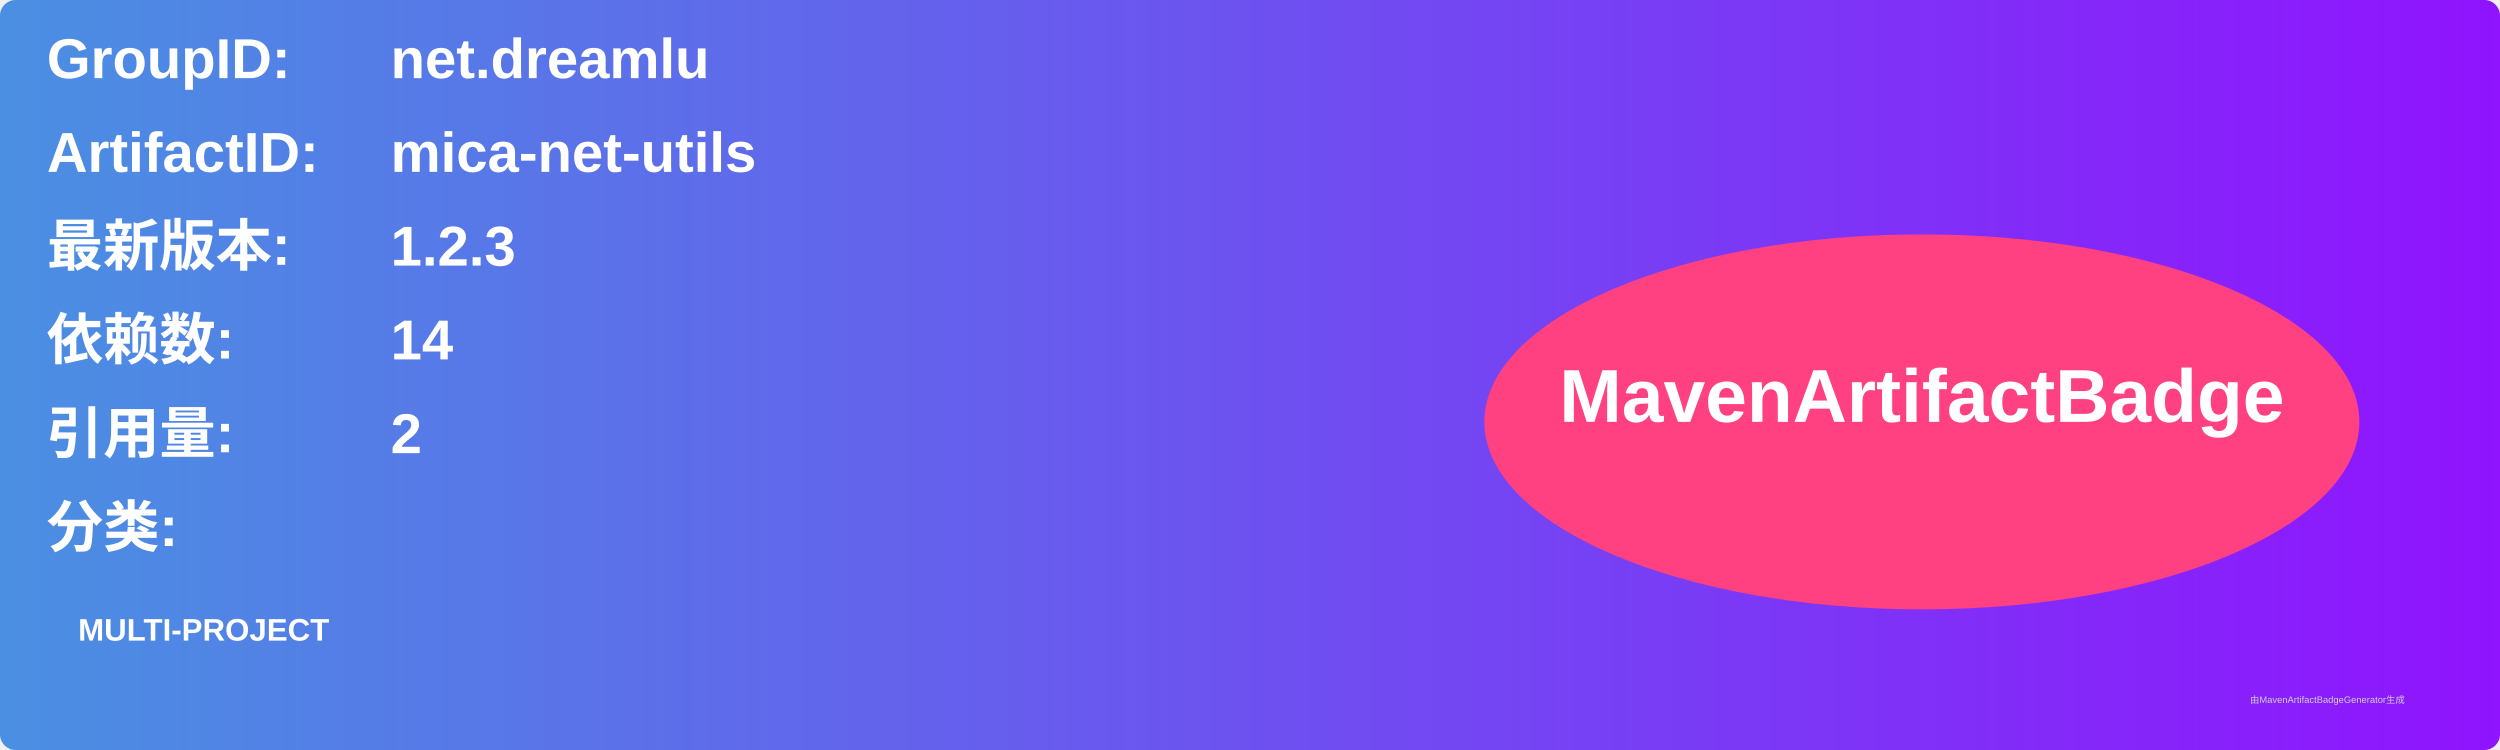
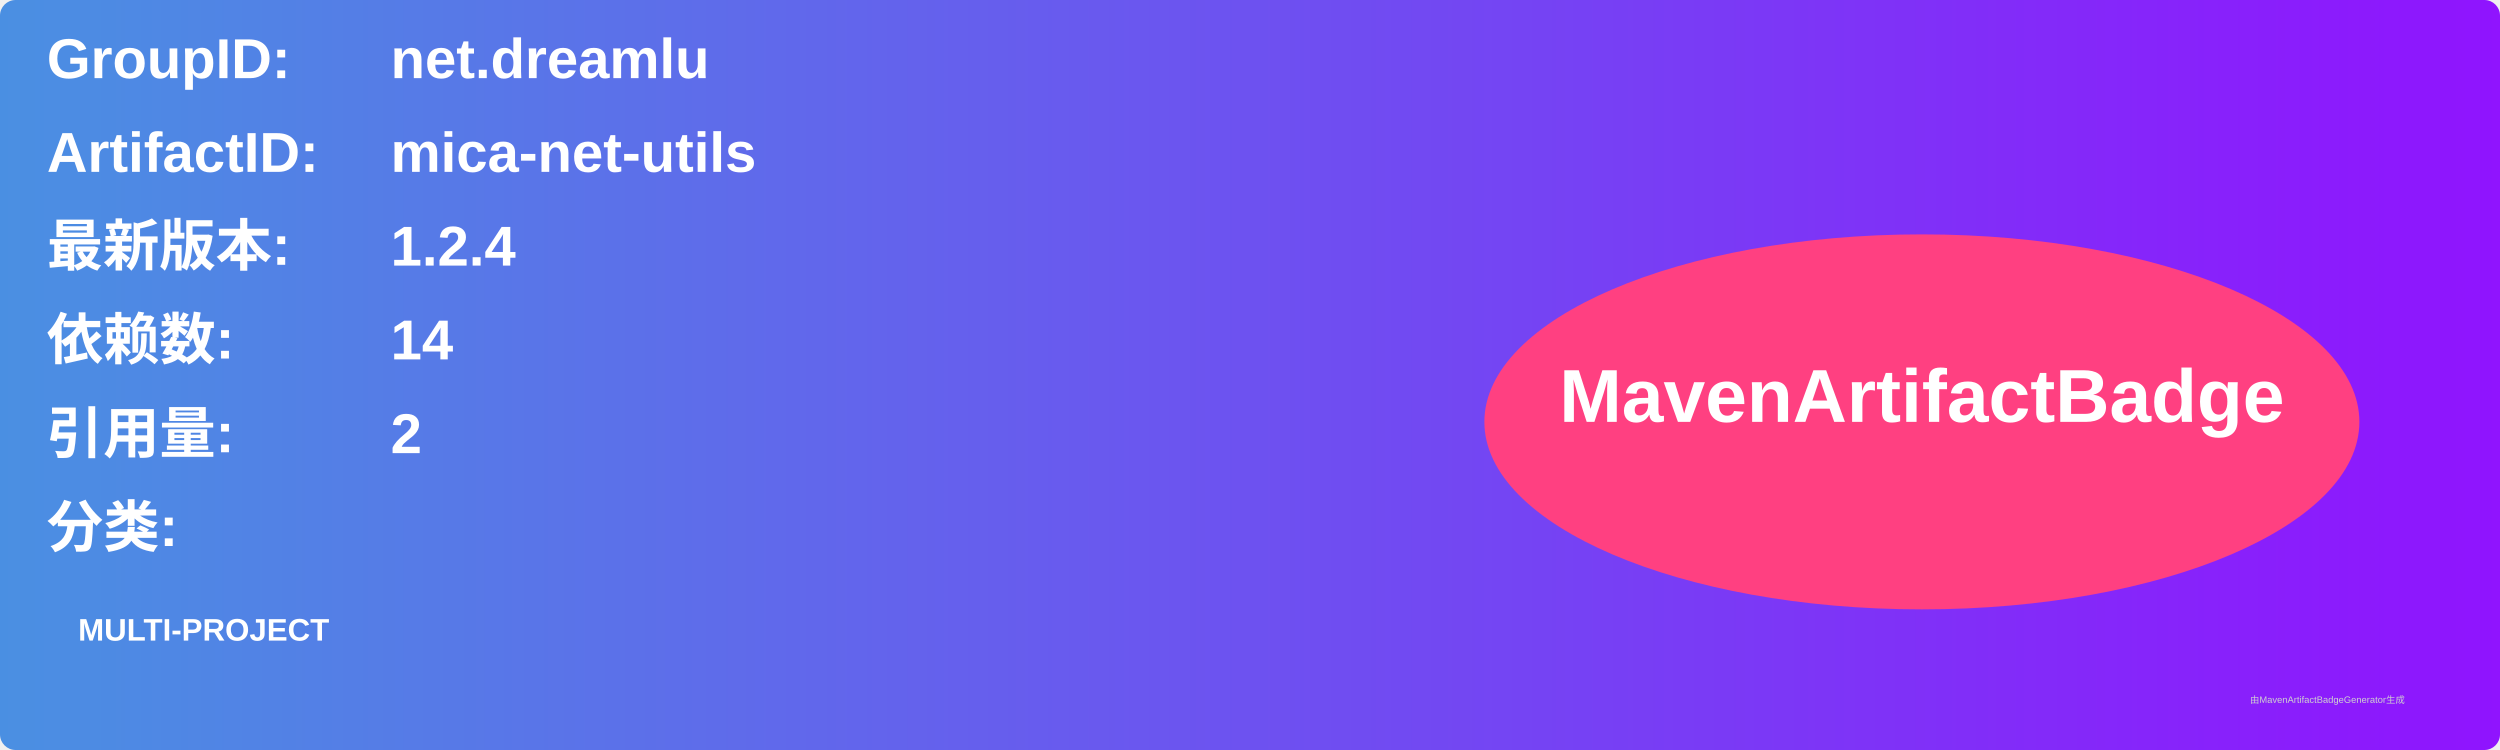
<svg xmlns="http://www.w3.org/2000/svg" width="800" height="240" viewBox="0 0 800 240">
  <linearGradient id="grad" x1="0%" y1="0%" x2="100%" y2="0%">
    <stop offset="0%" stop-color="#4a90e2" />
    <stop offset="100%" stop-color="#9013fe" />
  </linearGradient>
  <rect width="100%" height="100%" rx="5" ry="5" fill="url(#grad)" />
  <g transform="translate(15, 15)">
    <text x="0" y="10" font-family="Arial" font-size="18" fill="white" font-weight="bold" width="260">GroupID:</text>
    <text x="110" y="10" font-family="Arial" font-size="18" fill="white" font-weight="bold" width="460">net.dreamlu</text>
    <text x="0" y="40" font-family="Arial" font-size="18" fill="white" font-weight="bold" width="260">ArtifactID:</text>
    <text x="110" y="40" font-family="Arial" font-size="18" fill="white" font-weight="bold" width="460">mica-net-utils</text>
    <text x="0" y="70" font-family="Arial" font-size="18" fill="white" font-weight="bold">最新版本:</text>
    <text x="110" y="70" font-family="Arial" font-size="18" fill="white" font-weight="bold">
-       <tspan font-weight="bold">1.2.3</tspan>
+       <tspan font-weight="bold">1.2.4</tspan>
    </text>
    <text x="0" y="100" font-family="Arial" font-size="18" fill="white" font-weight="bold">依赖数: </text>
    <text x="110" y="100" font-family="Arial" font-size="18" fill="white">
      <tspan font-weight="bold">14</tspan>
    </text>
    <text x="0" y="130" font-family="Arial" font-size="18" fill="white" font-weight="bold">引用量: </text>
    <text x="110" y="130" font-family="Arial" font-size="18" fill="white">
      <tspan font-weight="bold">2</tspan>
    </text>
    <text x="0" y="160" font-family="Arial" font-size="18" fill="white" font-weight="bold">分类:</text>
    <text x="10" y="190" font-family="Arial" font-size="10" fill="white">
      <tspan font-weight="bold">MULTI-PROJECT</tspan>
    </text>
    <ellipse cx="600" cy="120" rx="140" ry="60" fill="#ff4081" />
    <text x="600" y="120" text-anchor="middle" font-family="Arial" font-size="24" fill="white" font-weight="bold">MavenArtifactBadge</text>
  </g>
  <text x="720" y="225" font-family="Arial" font-size="3" fill="#d0d0d0">由MavenArtifactBadgeGenerator生成</text>
</svg>
